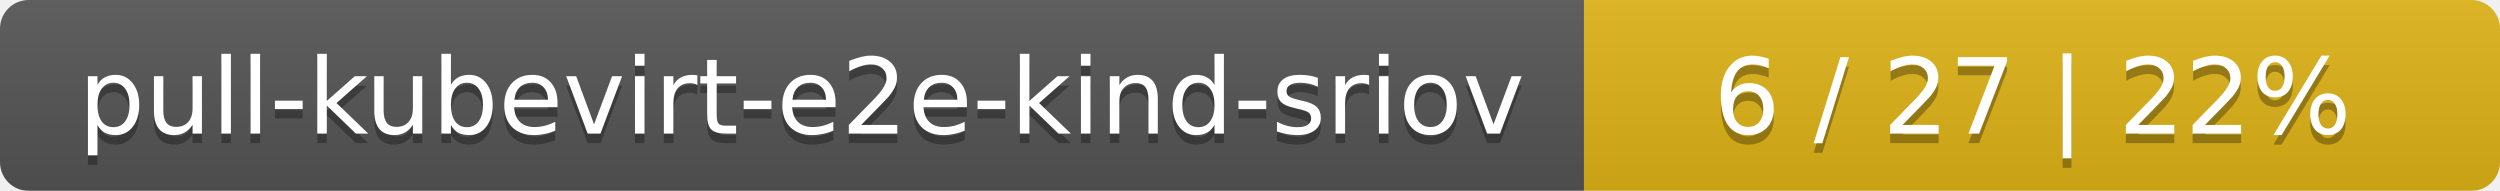
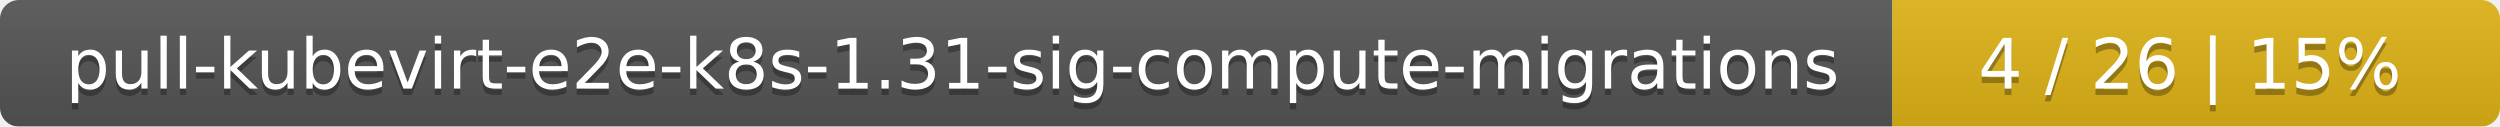
- <svg xmlns="http://www.w3.org/2000/svg" width="262" height="20">
+ <svg xmlns="http://www.w3.org/2000/svg" width="395" height="20">
  <linearGradient id="smooth" x2="0" y2="100%">
    <stop offset="0" stop-color="#bbb" stop-opacity=".1" />
    <stop offset="1" stop-opacity=".1" />
  </linearGradient>
  <mask id="round">
-     <rect width="262" height="20" rx="3" fill="#fff" />
+     <rect width="395" height="20" rx="3" fill="#fff" />
  </mask>
  <g mask="url(#round)">
-     <rect width="166" height="20" fill="#555" />
-     <rect x="166" width="96" height="20" fill="#dfb317" />
-     <rect width="262" height="20" fill="url(#smooth)" />
+     <rect width="299" height="20" fill="#555" />
+     <rect x="299" width="96" height="20" fill="#dfb317" />
+     <rect width="395" height="20" fill="url(#smooth)" />
  </g>
  <g fill="#fff" text-anchor="middle" font-family="DejaVu Sans,Verdana,Geneva,sans-serif" font-size="11">
-     <text x="84" y="15" fill="#010101" fill-opacity=".3">pull-kubevirt-e2e-kind-sriov</text>
-     <text x="84" y="14">pull-kubevirt-e2e-kind-sriov</text>
-     <text x="213" y="15" fill="#010101" fill-opacity=".3">6 / 27    |    22%</text>
-     <text x="213" y="14">6 / 27    |    22%</text>
+     <text x="150.5" y="15" fill="#010101" fill-opacity=".3">pull-kubevirt-e2e-k8s-1.31-sig-compute-migrations</text>
+     <text x="150.5" y="14">pull-kubevirt-e2e-k8s-1.31-sig-compute-migrations</text>
+     <text x="346" y="15" fill="#010101" fill-opacity=".3">4 / 26    |    15%</text>
+     <text x="346" y="14">4 / 26    |    15%</text>
  </g>
</svg>
